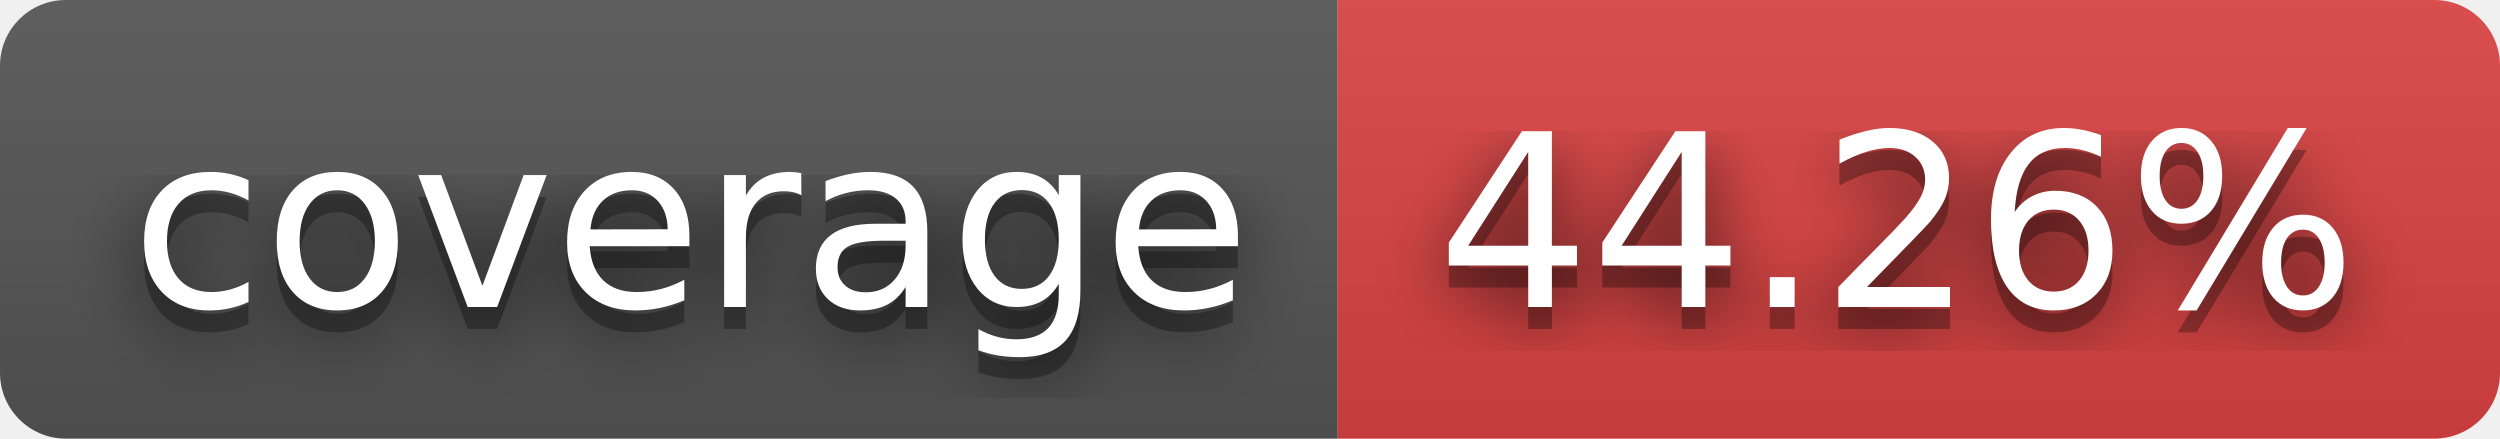
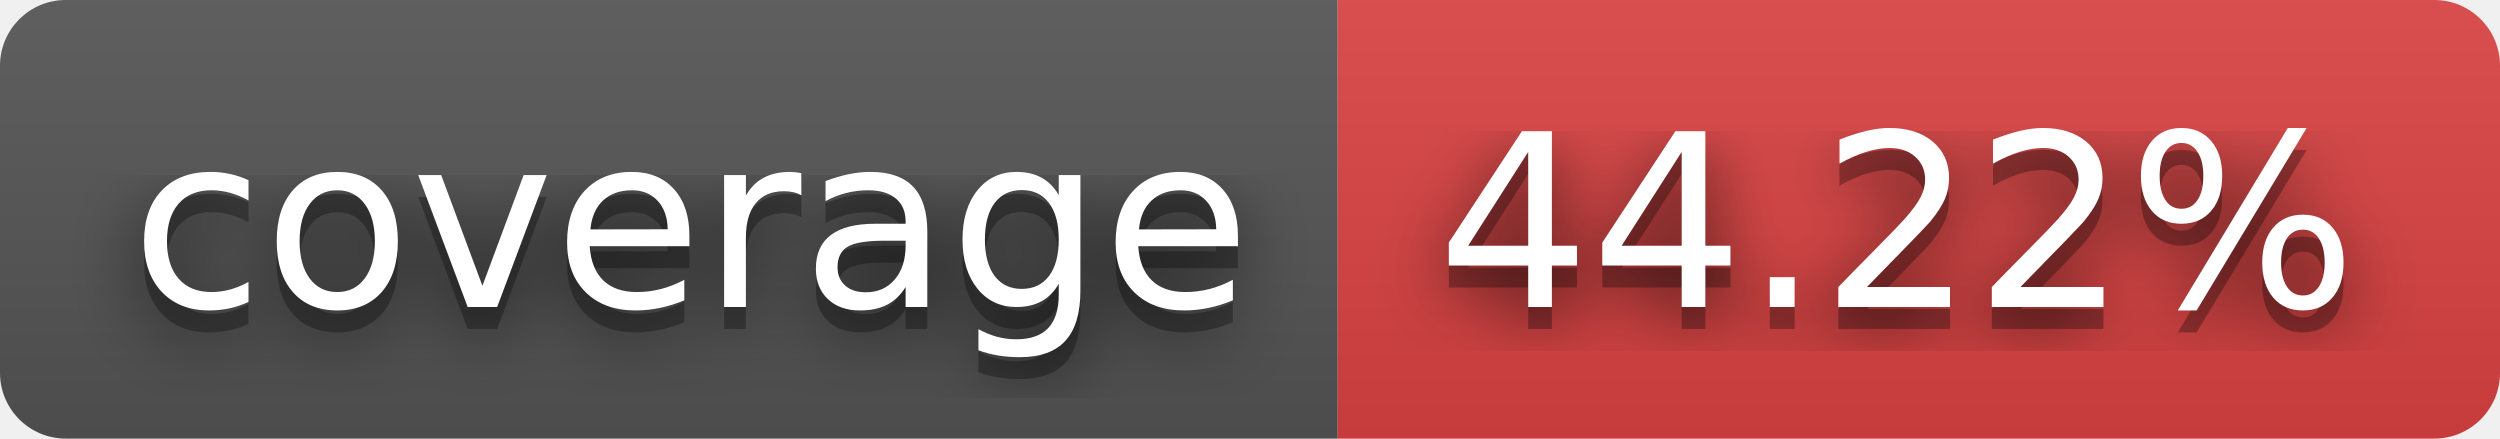
- <svg xmlns="http://www.w3.org/2000/svg" width="114" height="20" role="img" aria-label="coverage: 44.26%">
+ <svg xmlns="http://www.w3.org/2000/svg" width="114" height="20" role="img" aria-label="coverage: 44.22%">
  <filter id="blur">
    <feGaussianBlur stdDeviation="16" />
  </filter>
  <linearGradient id="s" x2="0" y2="100%">
    <stop offset="0" stop-color="#bbb" stop-opacity=".1" />
    <stop offset="1" stop-opacity=".1" />
  </linearGradient>
  <clipPath id="r">
    <rect width="114" height="20" rx="3" />
  </clipPath>
  <g clip-path="url(#r)">
    <rect width="61" height="20" fill="#555" />
    <rect x="61" width="53" height="20" fill="#dd4343" />
    <rect width="114" height="20" fill="url(#s)" />
  </g>
  <g fill="#fff" text-anchor="middle" font-family="Verdana,Geneva,DejaVu Sans,sans-serif" text-rendering="geometricPrecision" font-size="110">
    <g transform="scale(.1)">
      <g aria-hidden="true" fill="#010101">
        <text x="315" y="150" fill-opacity=".8" filter="url(#blur)" textLength="510">coverage</text>
        <text x="315" y="150" fill-opacity=".3" textLength="510">coverage</text>
      </g>
      <text x="315" y="140" textLength="510">coverage</text>
    </g>
    <g transform="scale(.1)">
      <g aria-hidden="true" fill="#010101">
-         <text x="865" y="150" fill-opacity=".8" filter="url(#blur)" textLength="430">44.26%</text>
-         <text x="865" y="150" fill-opacity=".3" textLength="430">44.26%</text>
+         <text x="865" y="150" fill-opacity=".8" filter="url(#blur)" textLength="430">44.22%</text>
+         <text x="865" y="150" fill-opacity=".3" textLength="430">44.22%</text>
      </g>
-       <text x="865" y="140" textLength="430">44.26%</text>
+       <text x="865" y="140" textLength="430">44.22%</text>
    </g>
  </g>
</svg>
